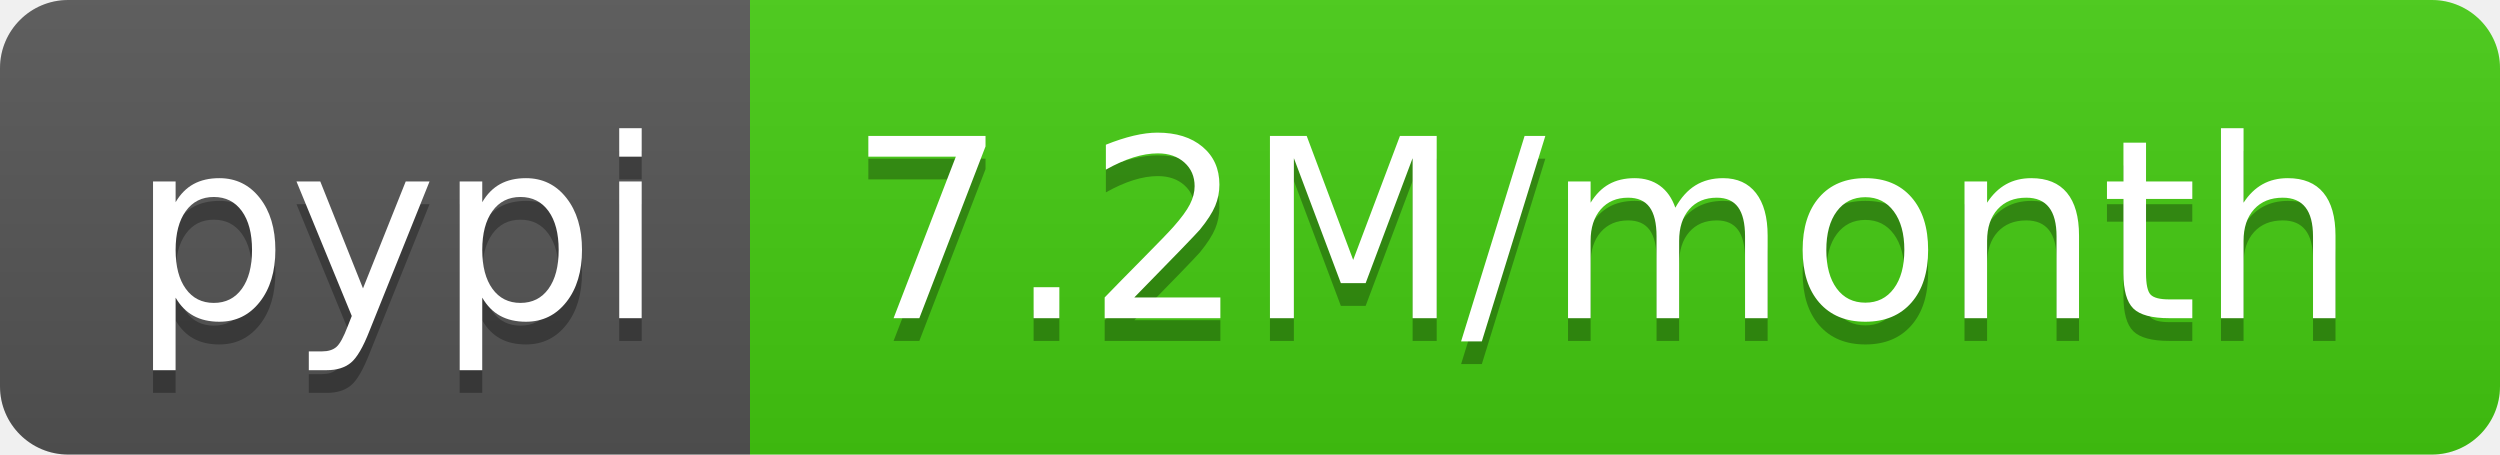
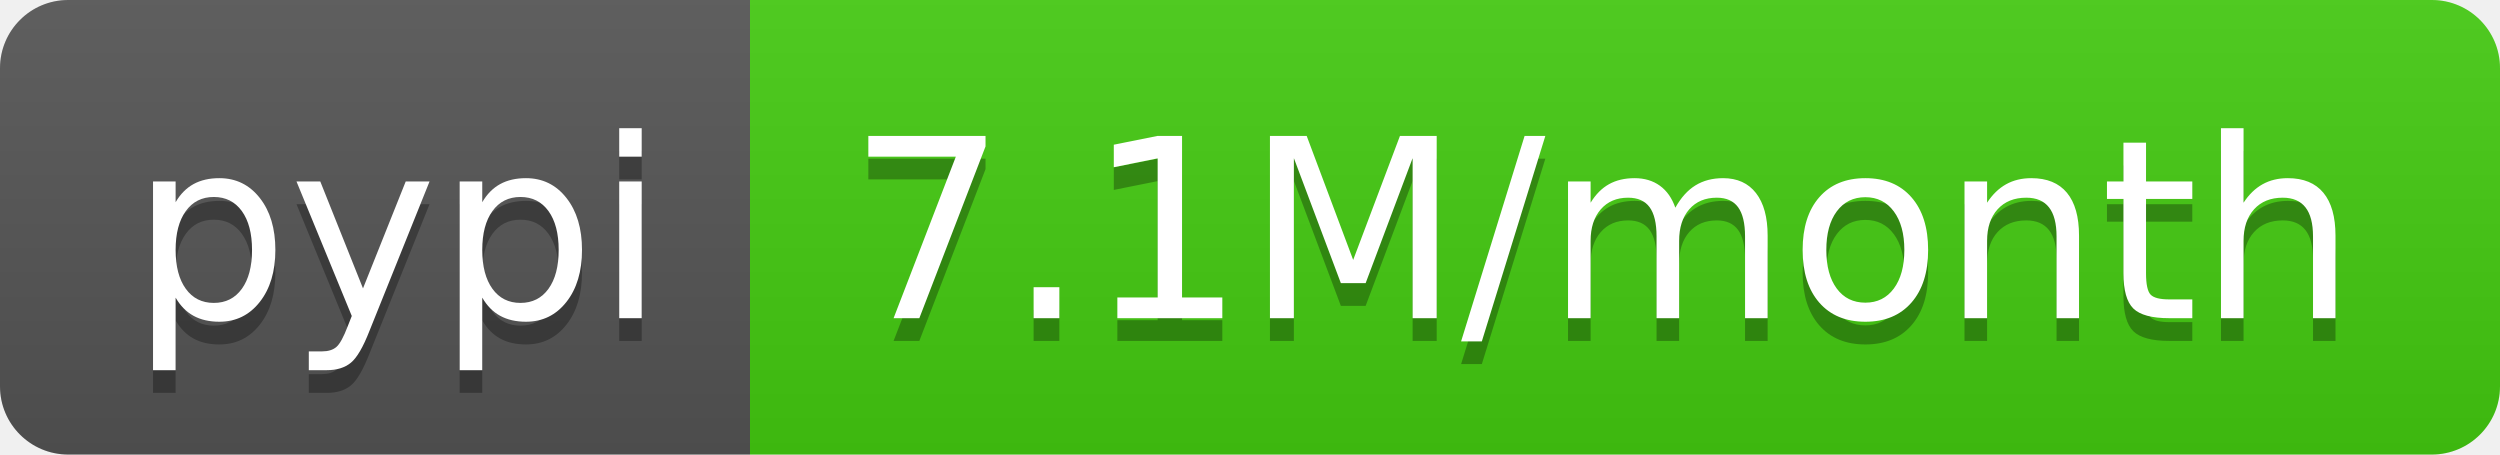
- <svg xmlns="http://www.w3.org/2000/svg" width="110" height="20" role="img" aria-label="pypi: 7.2M/month">
+ <svg xmlns="http://www.w3.org/2000/svg" width="110" height="20" role="img" aria-label="pypi: 7.1M/month">
  <linearGradient id="s" x2="0" y2="100%">
    <stop offset="0" stop-color="#bbb" stop-opacity=".1" />
    <stop offset="1" stop-opacity=".1" />
  </linearGradient>
  <clipPath id="r">
    <rect width="110" height="20" rx="3" fill="#fff" />
  </clipPath>
  <g clip-path="url(#r)">
    <rect width="33" height="20" fill="#555" />
    <rect x="33" width="77" height="20" fill="#4c1" />
    <rect width="110" height="20" fill="url(#s)" />
  </g>
  <g fill="#fff" text-anchor="middle" font-family="Verdana,Geneva,DejaVu Sans,sans-serif" text-rendering="geometricPrecision" font-size="110">
    <text aria-hidden="true" x="175" y="150" fill="#010101" fill-opacity=".3" transform="scale(.1)" textLength="230">pypi</text>
    <text x="175" y="140" transform="scale(.1)" fill="#fff" textLength="230">pypi</text>
-     <text aria-hidden="true" x="705" y="150" fill="#010101" fill-opacity=".3" transform="scale(.1)" textLength="670">7.2M/month</text>
-     <text x="705" y="140" transform="scale(.1)" fill="#fff" textLength="670">7.2M/month</text>
+     <text aria-hidden="true" x="705" y="150" fill="#010101" fill-opacity=".3" transform="scale(.1)" textLength="670">7.1M/month</text>
+     <text x="705" y="140" transform="scale(.1)" fill="#fff" textLength="670">7.1M/month</text>
  </g>
</svg>
